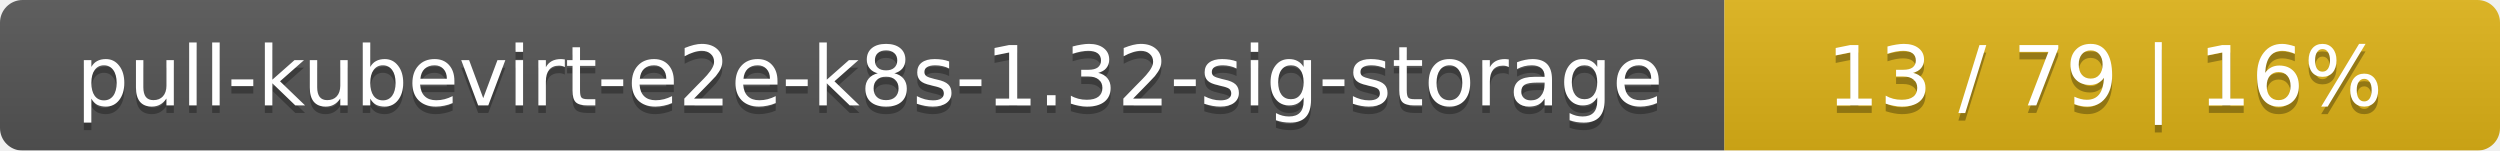
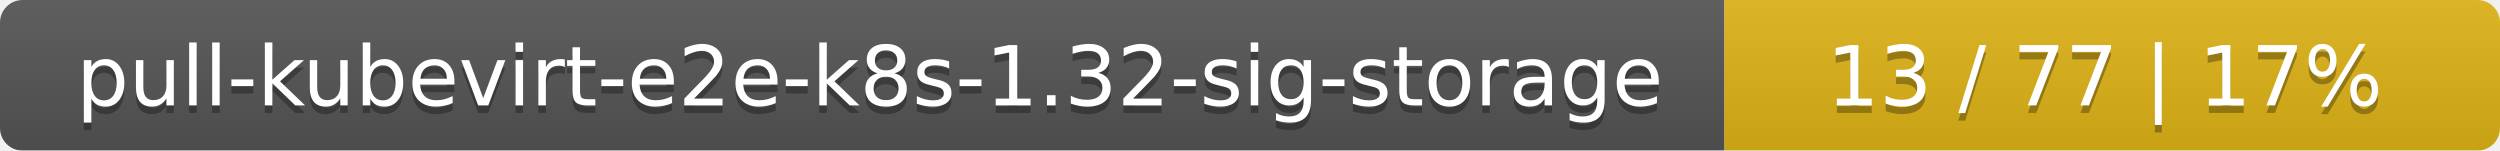
<svg xmlns="http://www.w3.org/2000/svg" width="332" height="20">
  <linearGradient id="smooth" x2="0" y2="100%">
    <stop offset="0" stop-color="#bbb" stop-opacity=".1" />
    <stop offset="1" stop-opacity=".1" />
  </linearGradient>
  <mask id="round">
    <rect width="332" height="20" rx="3" fill="#fff" />
  </mask>
  <g mask="url(#round)">
    <rect width="229" height="20" fill="#555" />
    <rect x="229" width="103" height="20" fill="#dfb317" />
    <rect width="332" height="20" fill="url(#smooth)" />
  </g>
  <g fill="#fff" text-anchor="middle" font-family="DejaVu Sans,Verdana,Geneva,sans-serif" font-size="11">
    <text x="115.5" y="15" fill="#010101" fill-opacity=".3">pull-kubevirt-e2e-k8s-1.32-sig-storage</text>
    <text x="115.5" y="14">pull-kubevirt-e2e-k8s-1.32-sig-storage</text>
-     <text x="279.5" y="15" fill="#010101" fill-opacity=".3">13 / 79    |    16%</text>
-     <text x="279.5" y="14">13 / 79    |    16%</text>
+     <text x="279.5" y="15" fill="#010101" fill-opacity=".3">13 / 77    |    17%</text>
+     <text x="279.5" y="14">13 / 77    |    17%</text>
  </g>
</svg>
